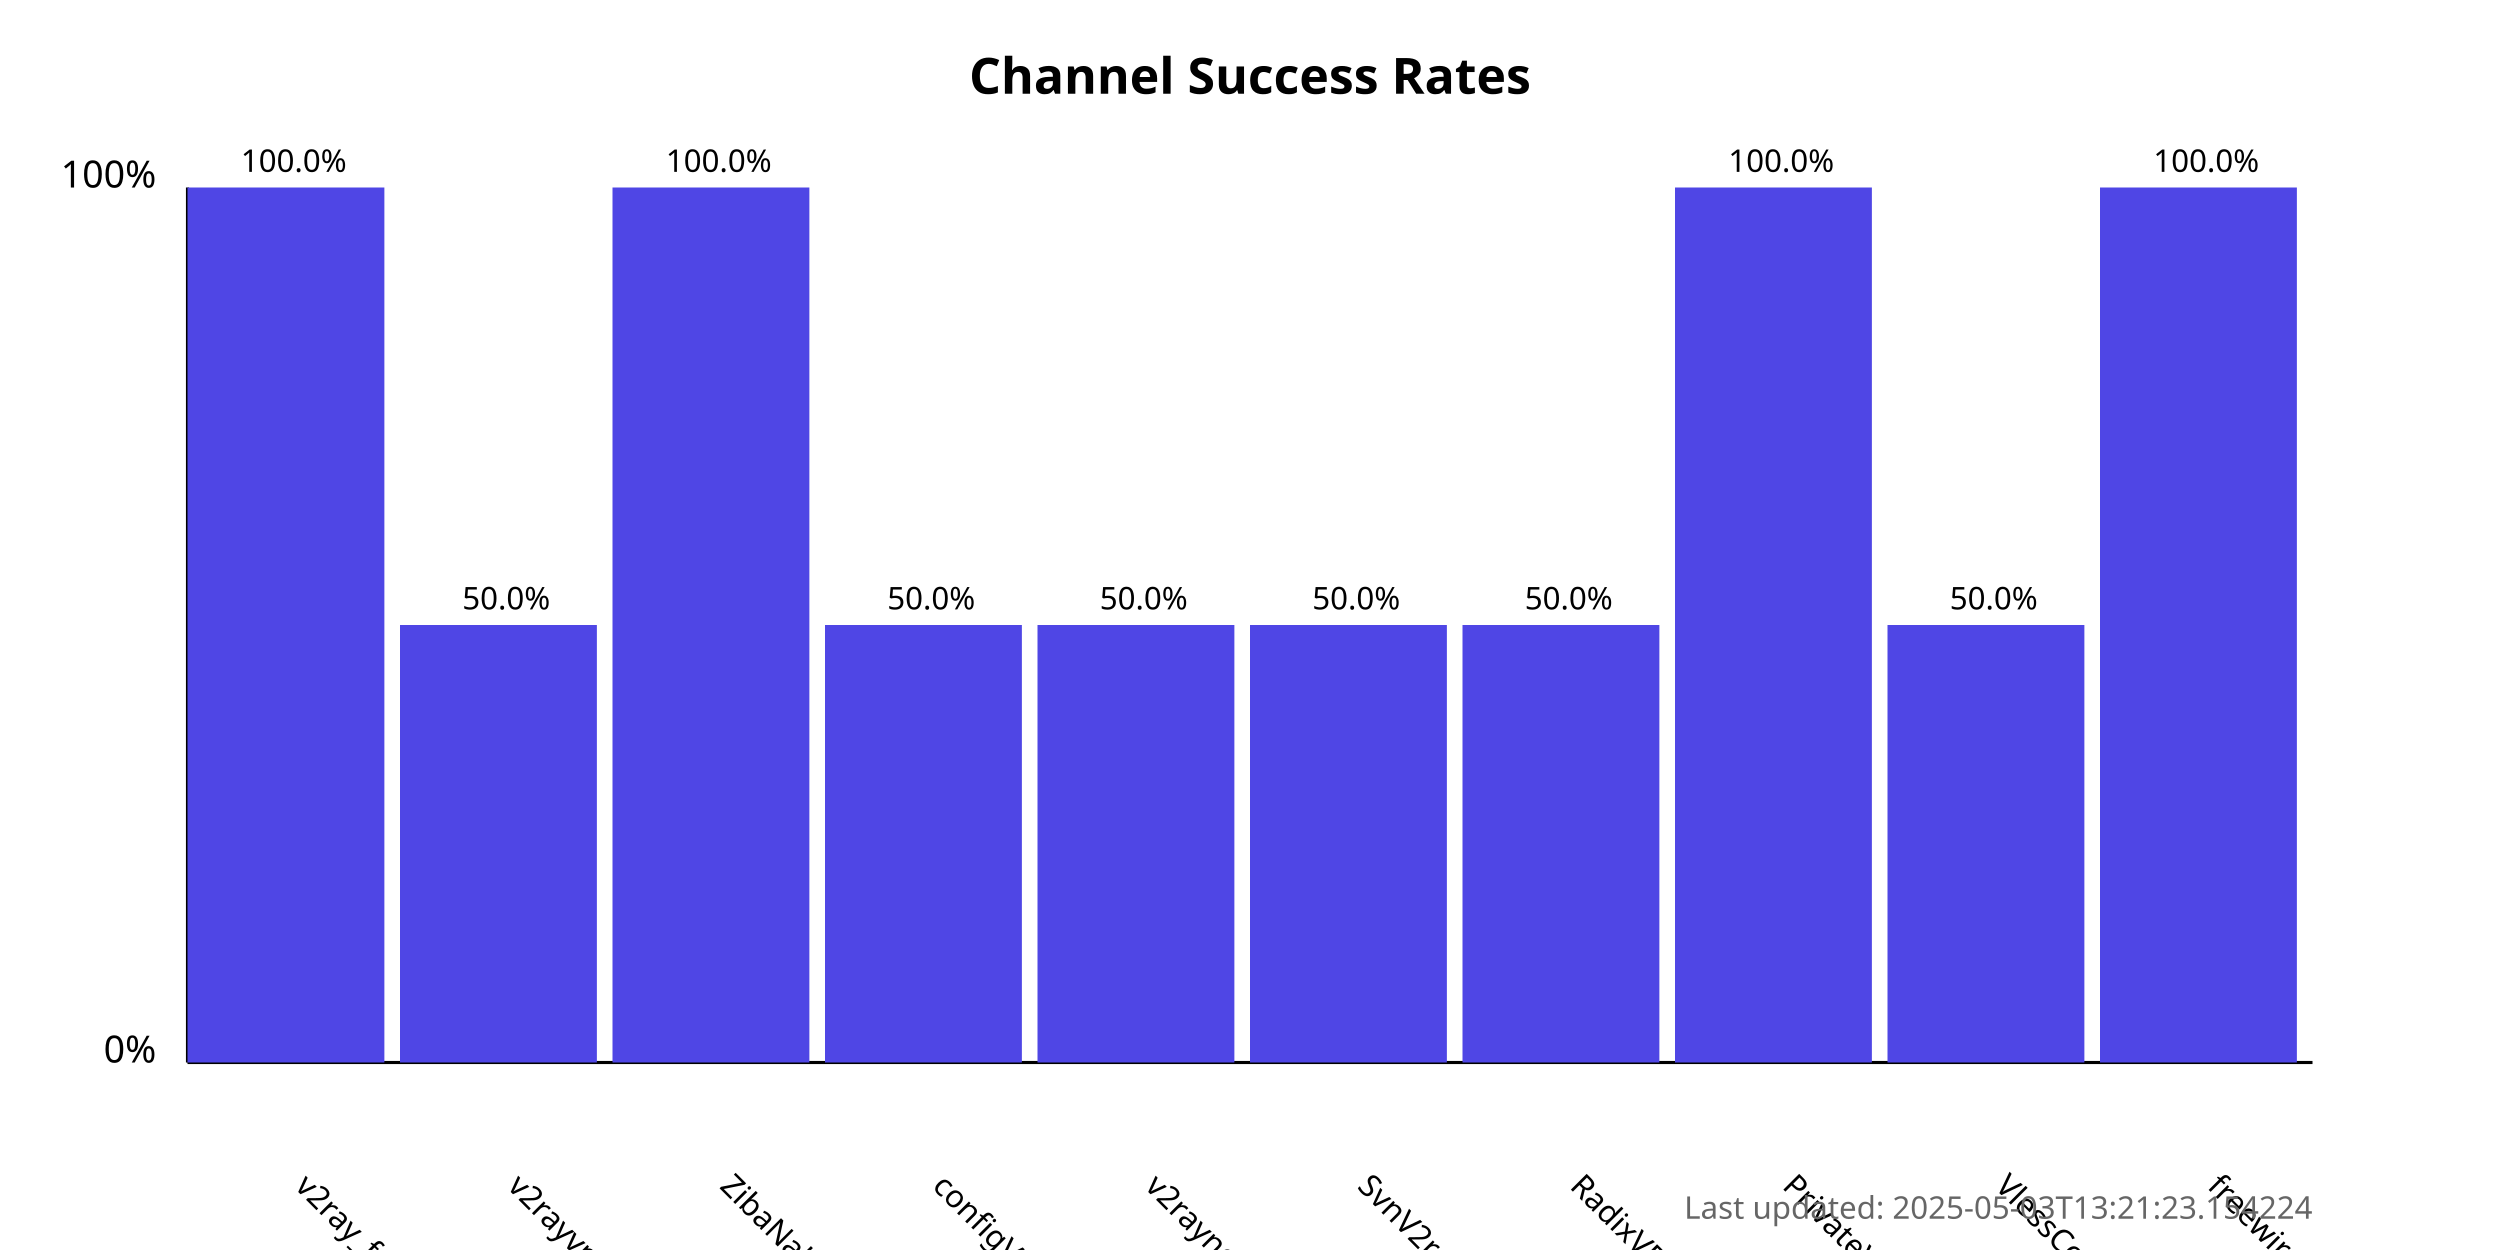
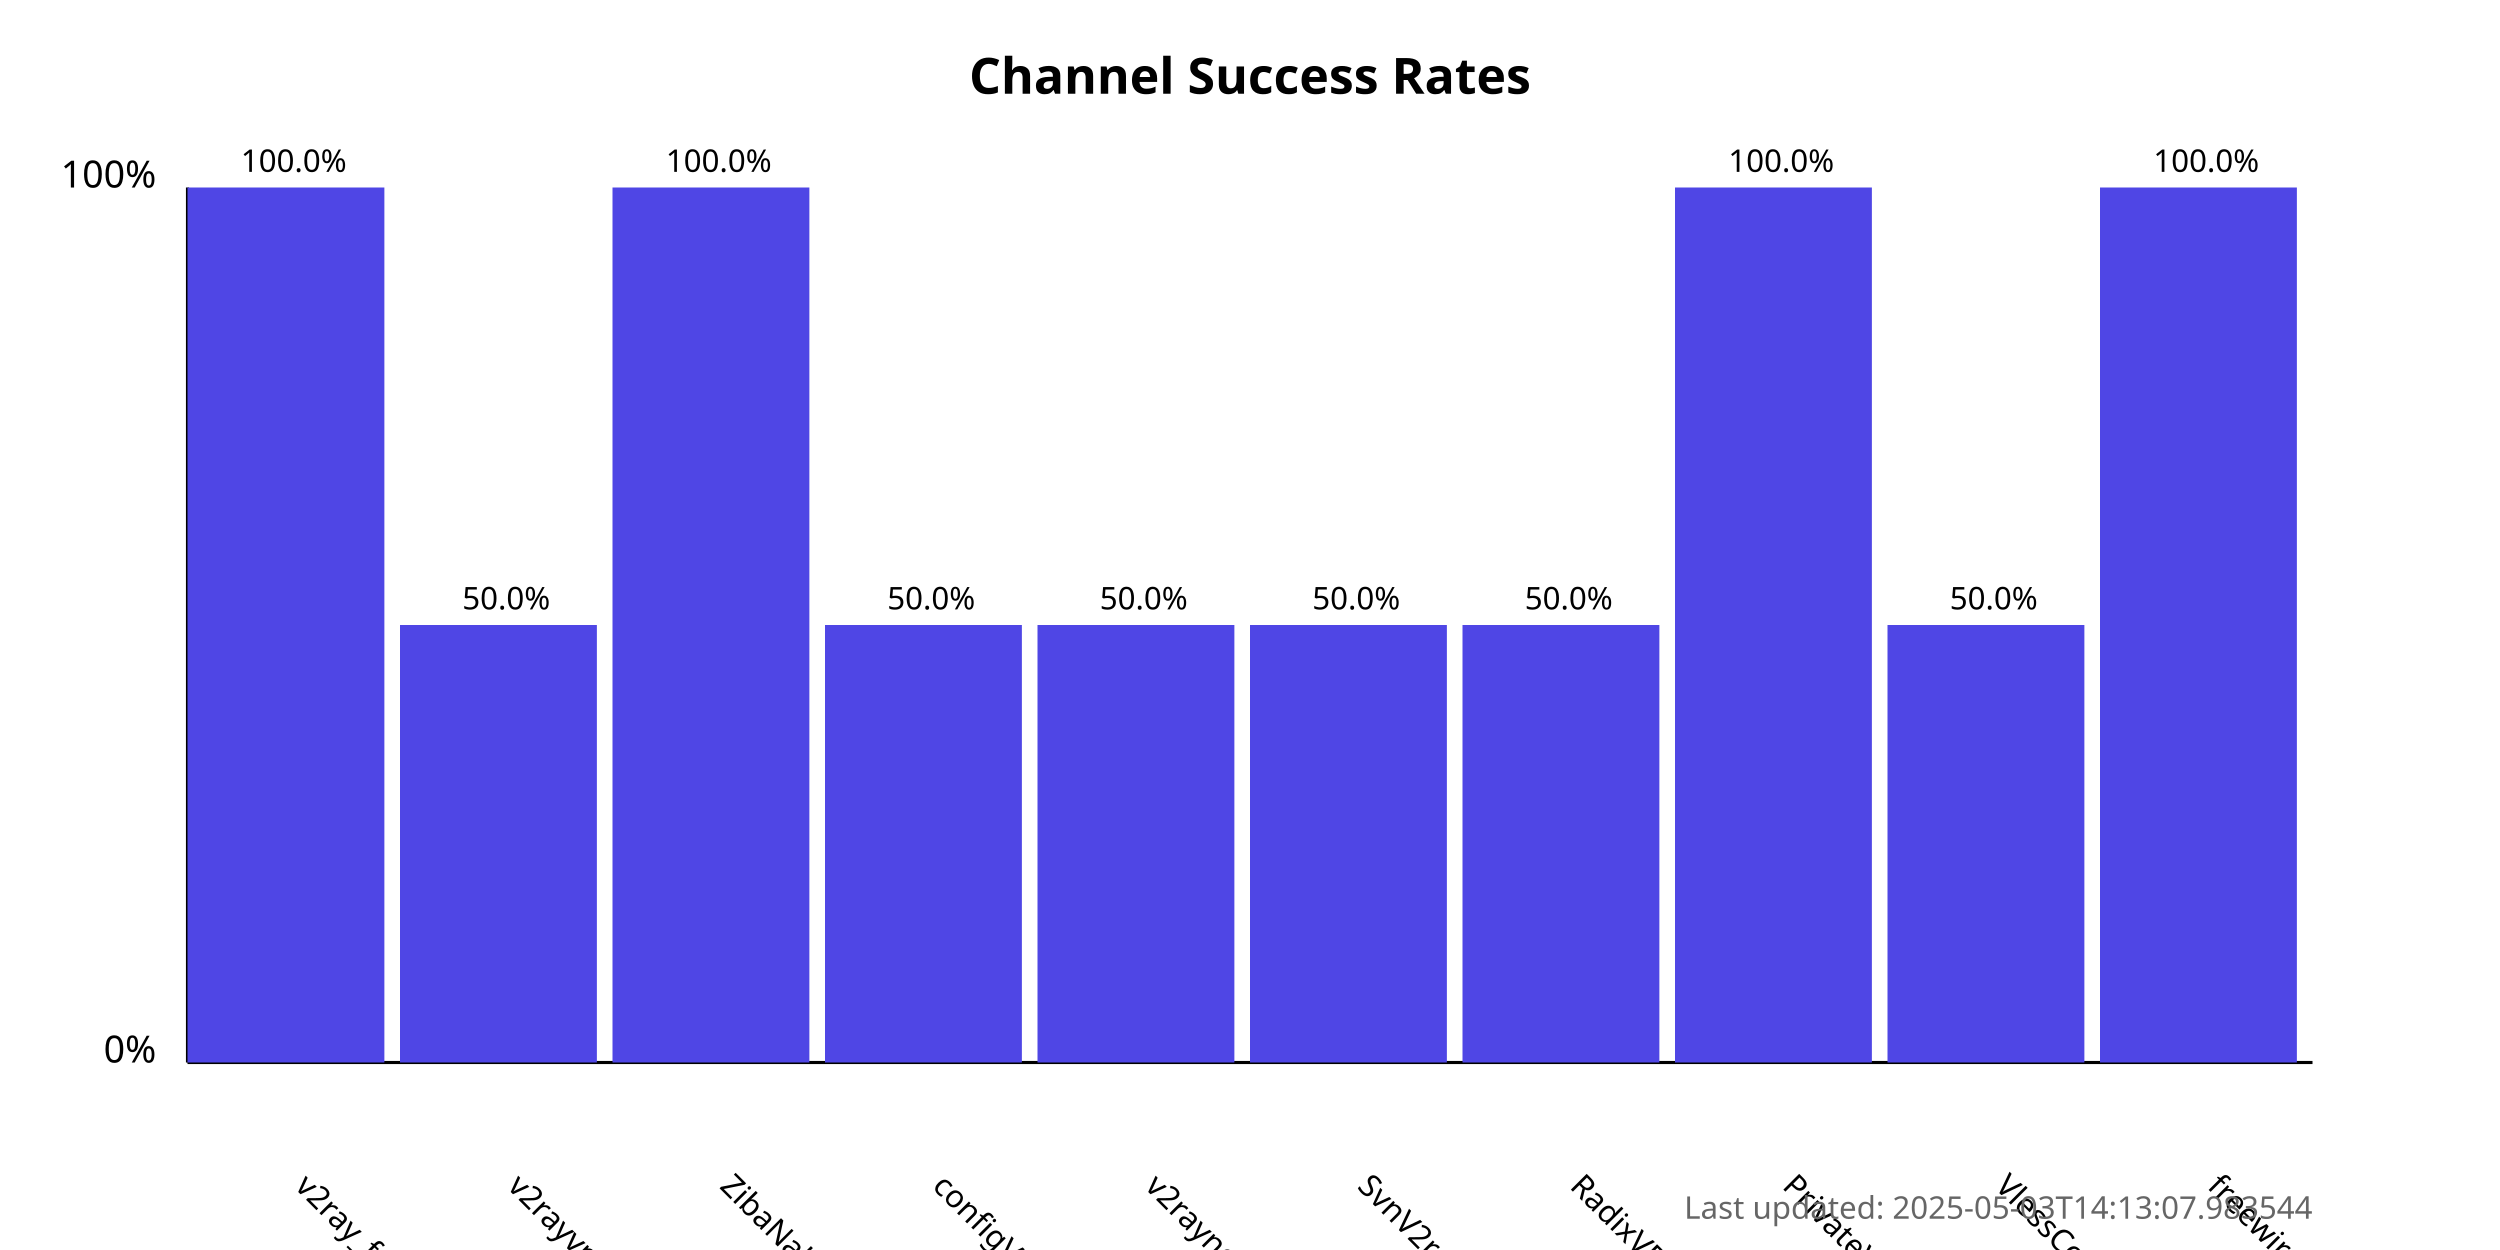
<svg xmlns="http://www.w3.org/2000/svg" width="800" height="400">
  <style>
            .chart-title { font: bold 16px sans-serif; }
            .axis-label { font: 12px sans-serif; }
            .tick-label { font: 10px sans-serif; }
            .bar { fill: #4f46e5; }
            .bar:hover { fill: #6366f1; }
            .timestamp { font: 10px sans-serif; fill: #666; }
        </style>
  <text x="400.0" y="30" text-anchor="middle" class="chart-title">
            Channel Success Rates
        </text>
  <line x1="60" y1="340" x2="60" y2="60" stroke="black" stroke-width="1" />
  <line x1="60" y1="340" x2="740" y2="340" stroke="black" stroke-width="1" />
  <text x="50" y="340" text-anchor="end" class="axis-label">0%</text>
  <text x="50" y="60" text-anchor="end" class="axis-label">100%</text>
  <g>
    <rect x="60" y="60.0" width="63.0" height="280.0" class="bar" />
    <text x="94.0" y="380" transform="rotate(45, 94.0, 380)" text-anchor="start" class="tick-label">
                v2ray_free_conf
            </text>
    <text x="94.0" y="55.0" text-anchor="middle" class="tick-label">
                100.0%
            </text>
  </g>
  <g>
    <rect x="128.0" y="200.0" width="63.0" height="140.0" class="bar" />
    <text x="162.0" y="380" transform="rotate(45, 162.0, 380)" text-anchor="start" class="tick-label">
                v2rayvpno
            </text>
    <text x="162.0" y="195.0" text-anchor="middle" class="tick-label">
                50.0%
            </text>
  </g>
  <g>
    <rect x="196.0" y="60.0" width="63.0" height="280.0" class="bar" />
    <text x="230.0" y="380" transform="rotate(45, 230.0, 380)" text-anchor="start" class="tick-label">
                ZibaNabz
            </text>
    <text x="230.0" y="55.0" text-anchor="middle" class="tick-label">
                100.0%
            </text>
  </g>
  <g>
    <rect x="264.0" y="200.0" width="63.0" height="140.0" class="bar" />
    <text x="298.0" y="380" transform="rotate(45, 298.0, 380)" text-anchor="start" class="tick-label">
                configV2rayForFree
            </text>
    <text x="298.0" y="195.0" text-anchor="middle" class="tick-label">
                50.0%
            </text>
  </g>
  <g>
    <rect x="332.0" y="200.0" width="63.0" height="140.0" class="bar" />
    <text x="366.0" y="380" transform="rotate(45, 366.0, 380)" text-anchor="start" class="tick-label">
                v2rayngvpn
            </text>
    <text x="366.0" y="195.0" text-anchor="middle" class="tick-label">
                50.0%
            </text>
  </g>
  <g>
    <rect x="400.0" y="200.0" width="63.0" height="140.0" class="bar" />
    <text x="434.0" y="380" transform="rotate(45, 434.0, 380)" text-anchor="start" class="tick-label">
                SvnV2ray
            </text>
    <text x="434.0" y="195.0" text-anchor="middle" class="tick-label">
                50.0%
            </text>
  </g>
  <g>
    <rect x="468.0" y="200.0" width="63.0" height="140.0" class="bar" />
    <text x="502.0" y="380" transform="rotate(45, 502.0, 380)" text-anchor="start" class="tick-label">
                RadixVPN
            </text>
    <text x="502.0" y="195.0" text-anchor="middle" class="tick-label">
                50.0%
            </text>
  </g>
  <g>
    <rect x="536.0" y="60.0" width="63.0" height="280.0" class="bar" />
    <text x="570.0" y="380" transform="rotate(45, 570.0, 380)" text-anchor="start" class="tick-label">
                PrivateVPNs
            </text>
    <text x="570.0" y="55.0" text-anchor="middle" class="tick-label">
                100.0%
            </text>
  </g>
  <g>
    <rect x="604.0" y="200.0" width="63.0" height="140.0" class="bar" />
    <text x="638.0" y="380" transform="rotate(45, 638.0, 380)" text-anchor="start" class="tick-label">
                VlessConfig
            </text>
    <text x="638.0" y="195.0" text-anchor="middle" class="tick-label">
                50.0%
            </text>
  </g>
  <g>
    <rect x="672.0" y="60.0" width="63.0" height="280.0" class="bar" />
    <text x="706.0" y="380" transform="rotate(45, 706.0, 380)" text-anchor="start" class="tick-label">
                freewireguard
            </text>
    <text x="706.0" y="55.0" text-anchor="middle" class="tick-label">
                100.0%
            </text>
  </g>
  <text x="740" y="390" text-anchor="end" class="timestamp">
-             Last updated: 2025-05-03T13:21:23.154224
+             Last updated: 2025-05-03T14:13:07.983544
        </text>
</svg>
